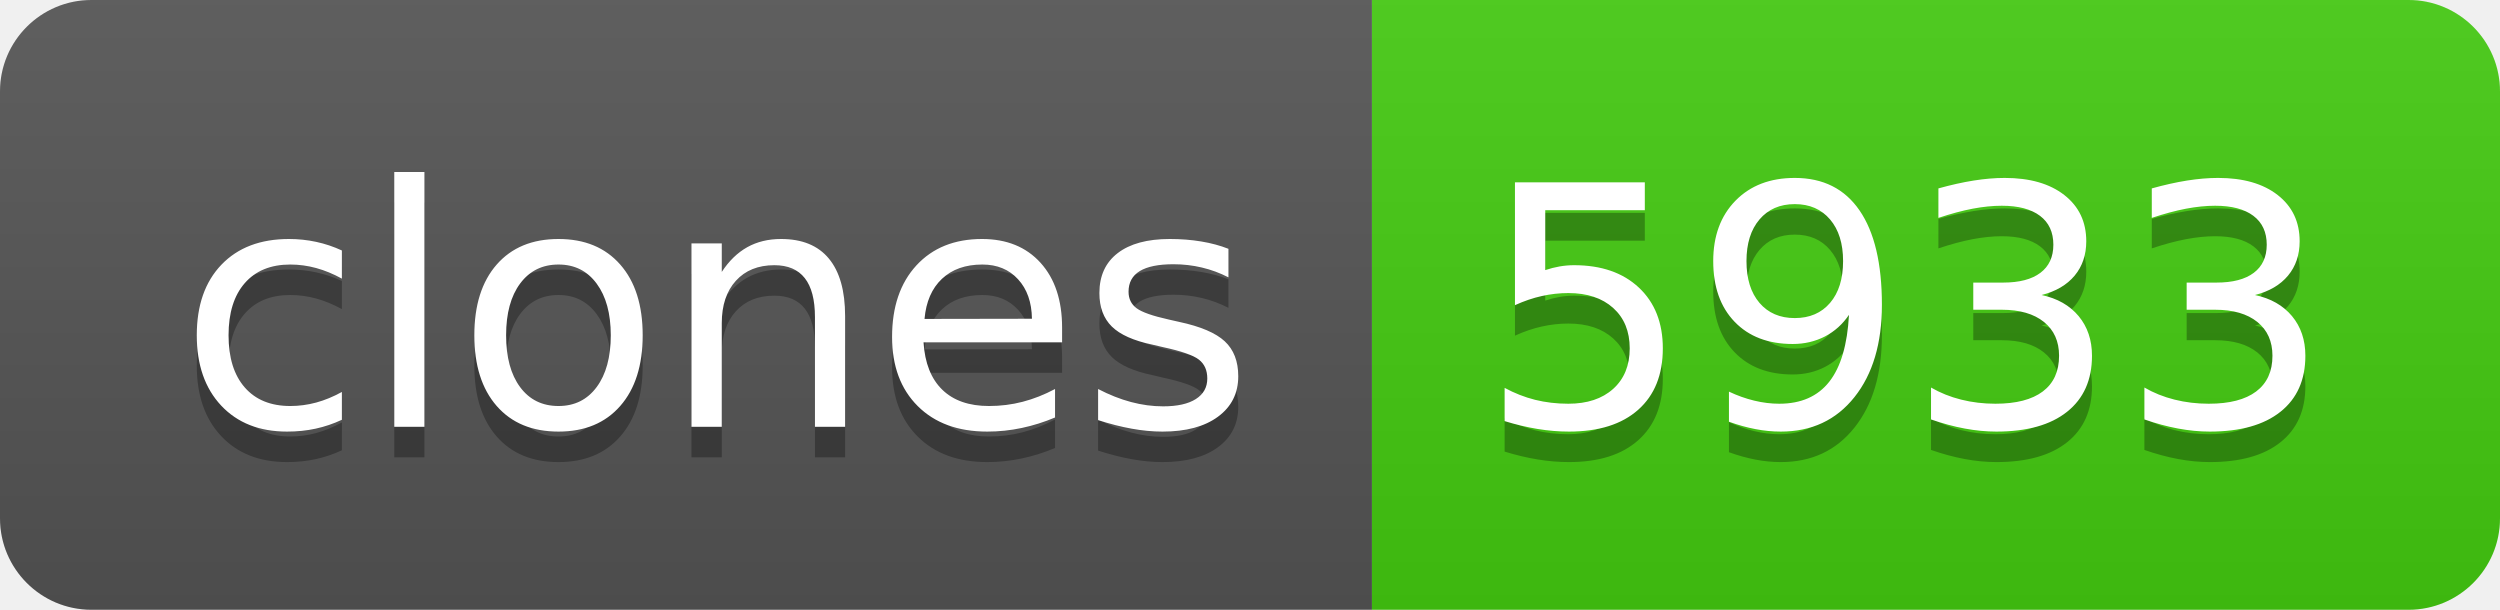
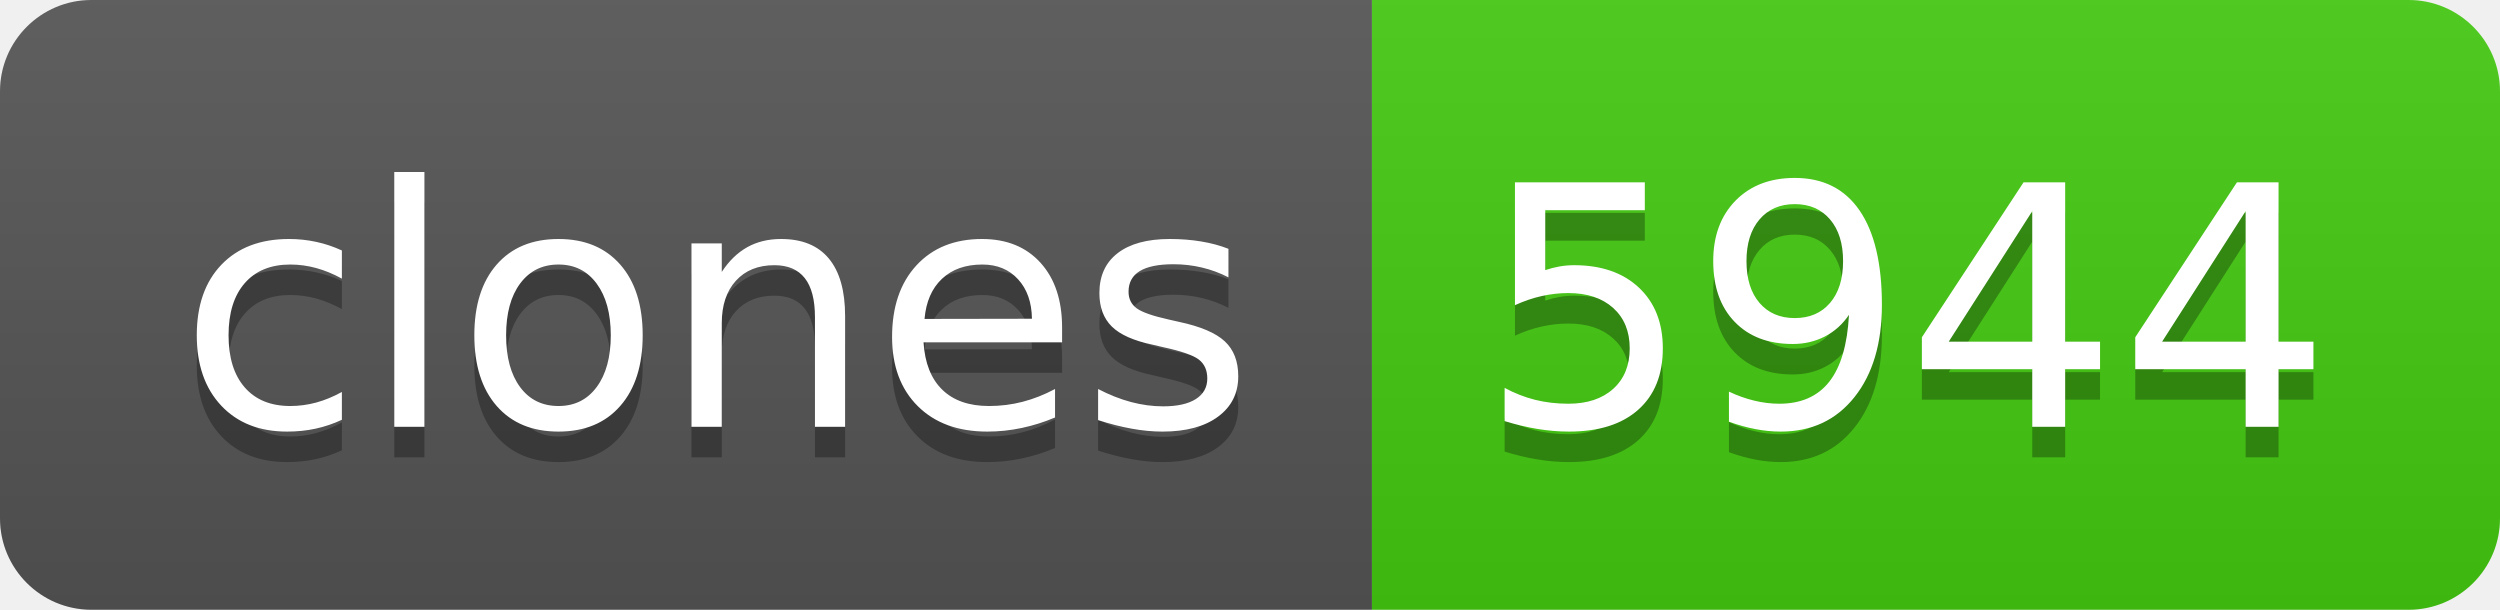
- <svg xmlns="http://www.w3.org/2000/svg" width="82" height="20" role="img" aria-label="clones: 5933">
+ <svg xmlns="http://www.w3.org/2000/svg" width="82" height="20" role="img" aria-label="clones: 5944">
  <linearGradient id="s" x2="0" y2="100%">
    <stop offset="0" stop-color="#bbb" stop-opacity=".1" />
    <stop offset="1" stop-opacity=".1" />
  </linearGradient>
  <clipPath id="r">
    <rect width="82" height="20" rx="3" fill="#fff" />
  </clipPath>
  <g clip-path="url(#r)">
    <rect width="45" height="20" fill="#555" />
    <rect x="45" width="37" height="20" fill="#4c1" />
    <rect width="82" height="20" fill="url(#s)" />
  </g>
  <g fill="#fff" text-anchor="middle" font-family="Verdana,Geneva,DejaVu Sans,sans-serif" text-rendering="geometricPrecision" font-size="110">
    <text aria-hidden="true" x="235" y="150" fill="#010101" fill-opacity=".3" transform="scale(.1)" textLength="350">clones</text>
    <text x="235" y="140" transform="scale(.1)" fill="#fff" textLength="350">clones</text>
-     <text aria-hidden="true" x="625" y="150" fill="#010101" fill-opacity=".3" transform="scale(.1)" textLength="270">5933</text>
-     <text x="625" y="140" transform="scale(.1)" fill="#fff" textLength="270">5933</text>
+     <text aria-hidden="true" x="625" y="150" fill="#010101" fill-opacity=".3" transform="scale(.1)" textLength="270">5944</text>
+     <text x="625" y="140" transform="scale(.1)" fill="#fff" textLength="270">5944</text>
  </g>
</svg>
